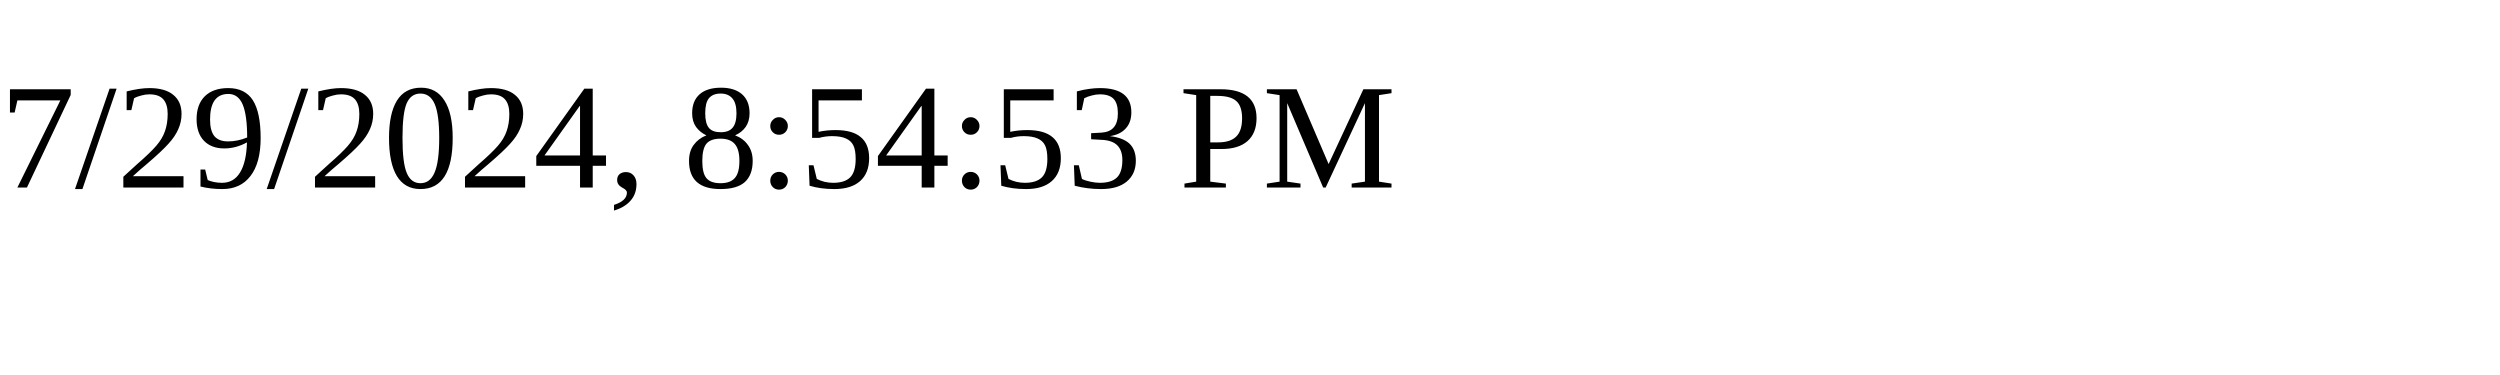
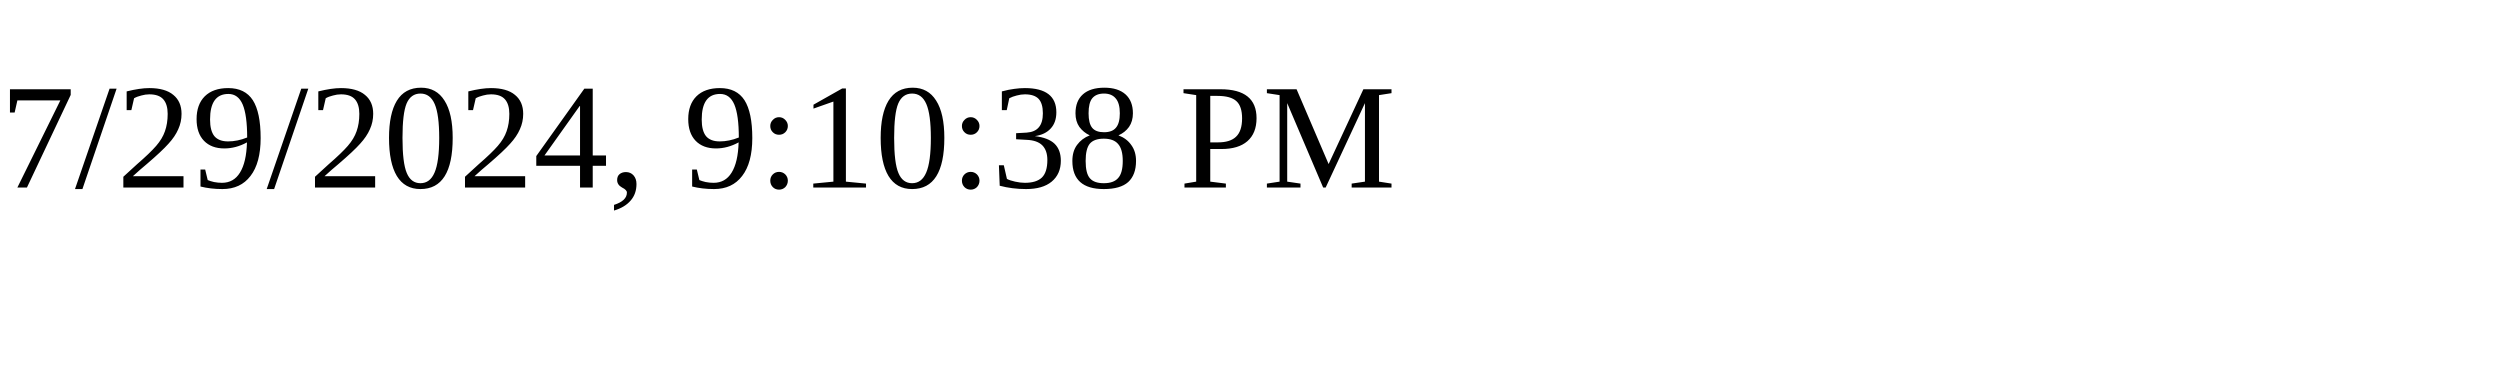
<svg xmlns="http://www.w3.org/2000/svg" height="30" width="200">
-   <text x="0" y="15">7/29/2024, 8:54:53 PM</text>
+   <text x="0" y="15">7/29/2024, 9:10:38 PM</text>
</svg>
